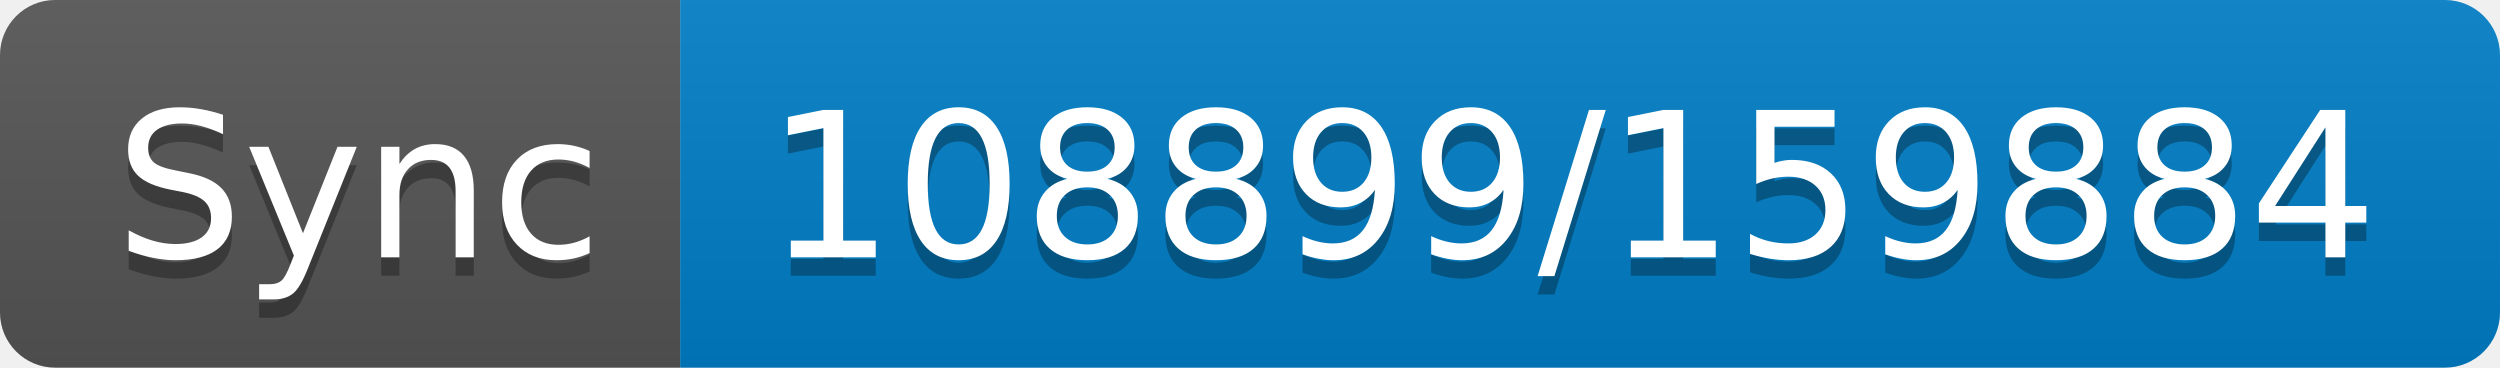
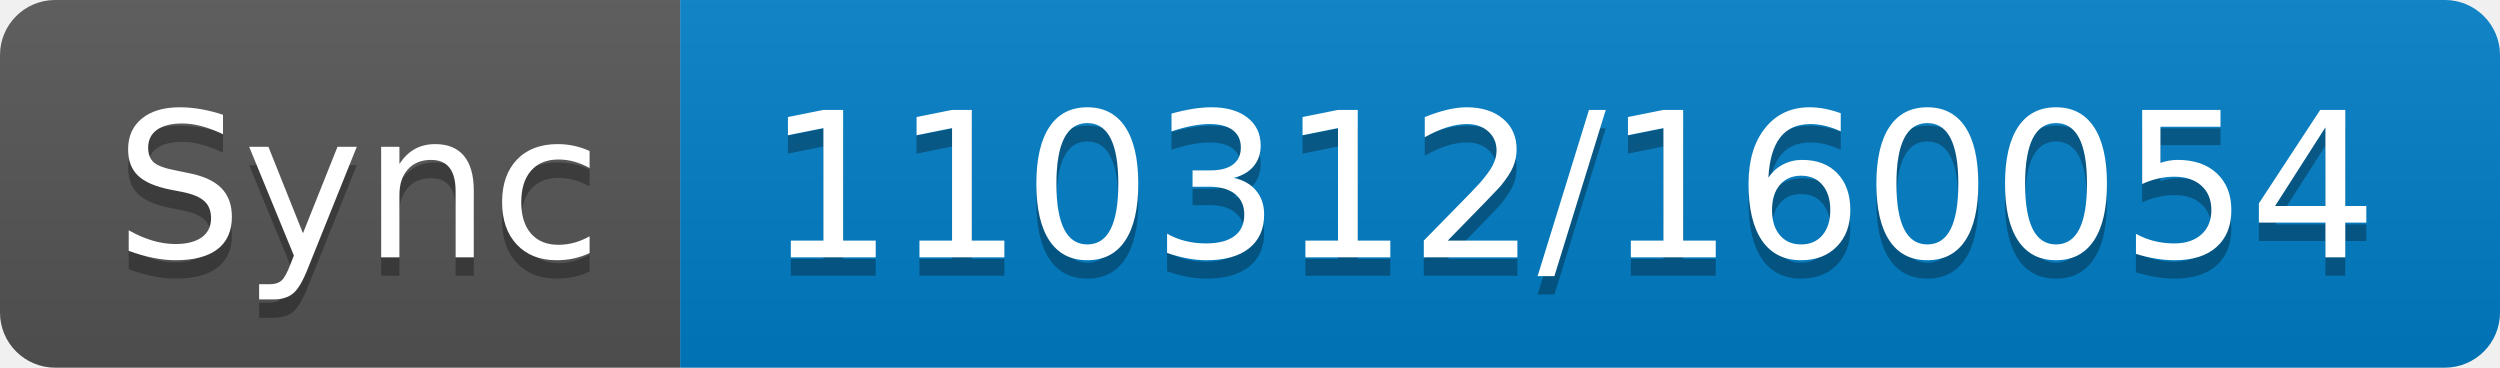
- <svg xmlns="http://www.w3.org/2000/svg" width="136" height="20" role="img" aria-label="Sync: 108899/159884">
+ <svg xmlns="http://www.w3.org/2000/svg" width="136" height="20" role="img" aria-label="Sync: 110312/160054">
  <linearGradient id="s" x2="0" y2="100%">
    <stop offset="0" stop-color="#bbb" stop-opacity=".1" />
    <stop offset="1" stop-opacity=".1" />
  </linearGradient>
  <clipPath id="r">
    <rect width="136" height="20" rx="3" fill="#fff" />
  </clipPath>
  <g clip-path="url(#r)">
    <rect width="37" height="20" fill="#555" />
    <rect x="37" width="99" height="20" fill="#007ec6" />
    <rect width="136" height="20" fill="url(#s)" />
  </g>
  <g fill="#fff" text-anchor="middle" font-family="Verdana,Geneva,DejaVu Sans,sans-serif" text-rendering="geometricPrecision" font-size="110">
    <text aria-hidden="true" x="195" y="150" fill="#010101" fill-opacity=".3" transform="scale(.1)" textLength="270">Sync</text>
    <text x="195" y="140" transform="scale(.1)" fill="#fff" textLength="270">Sync</text>
-     <text aria-hidden="true" x="855" y="150" fill="#010101" fill-opacity=".3" transform="scale(.1)" textLength="890">108899/159884</text>
-     <text x="855" y="140" transform="scale(.1)" fill="#fff" textLength="890">108899/159884</text>
+     <text aria-hidden="true" x="855" y="150" fill="#010101" fill-opacity=".3" transform="scale(.1)" textLength="890">110312/160054</text>
+     <text x="855" y="140" transform="scale(.1)" fill="#fff" textLength="890">110312/160054</text>
  </g>
</svg>
